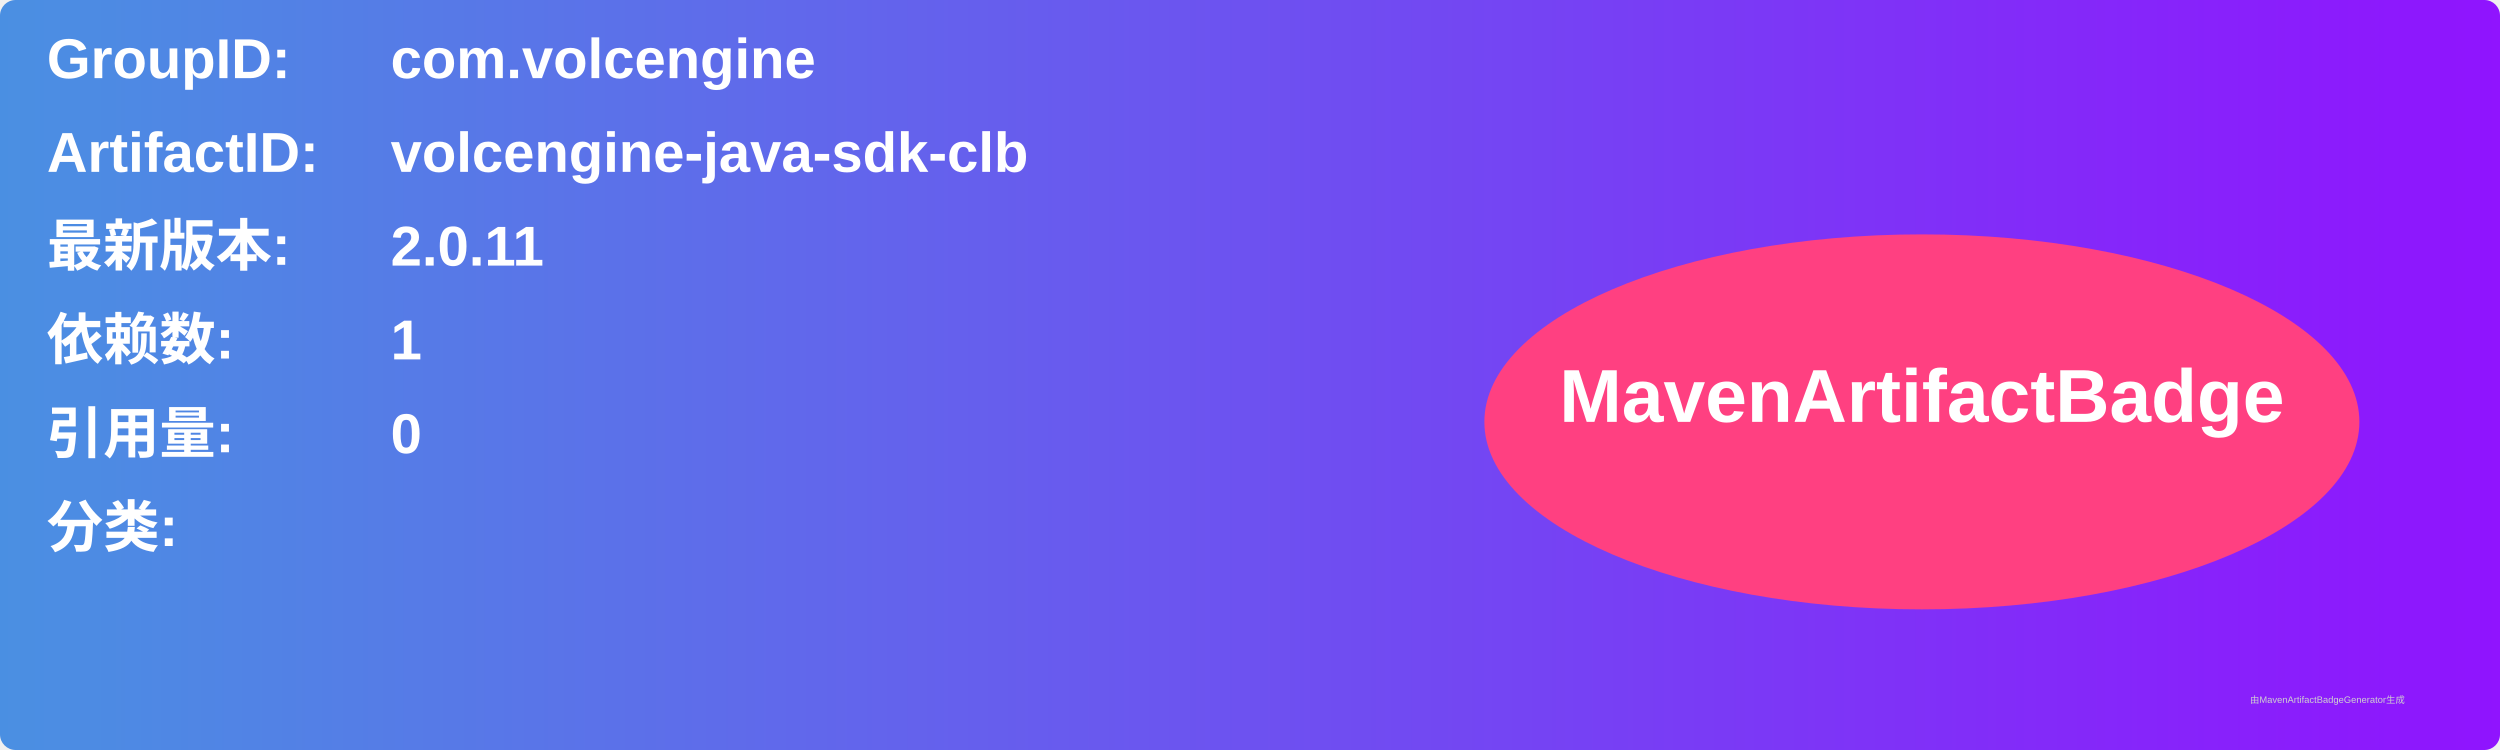
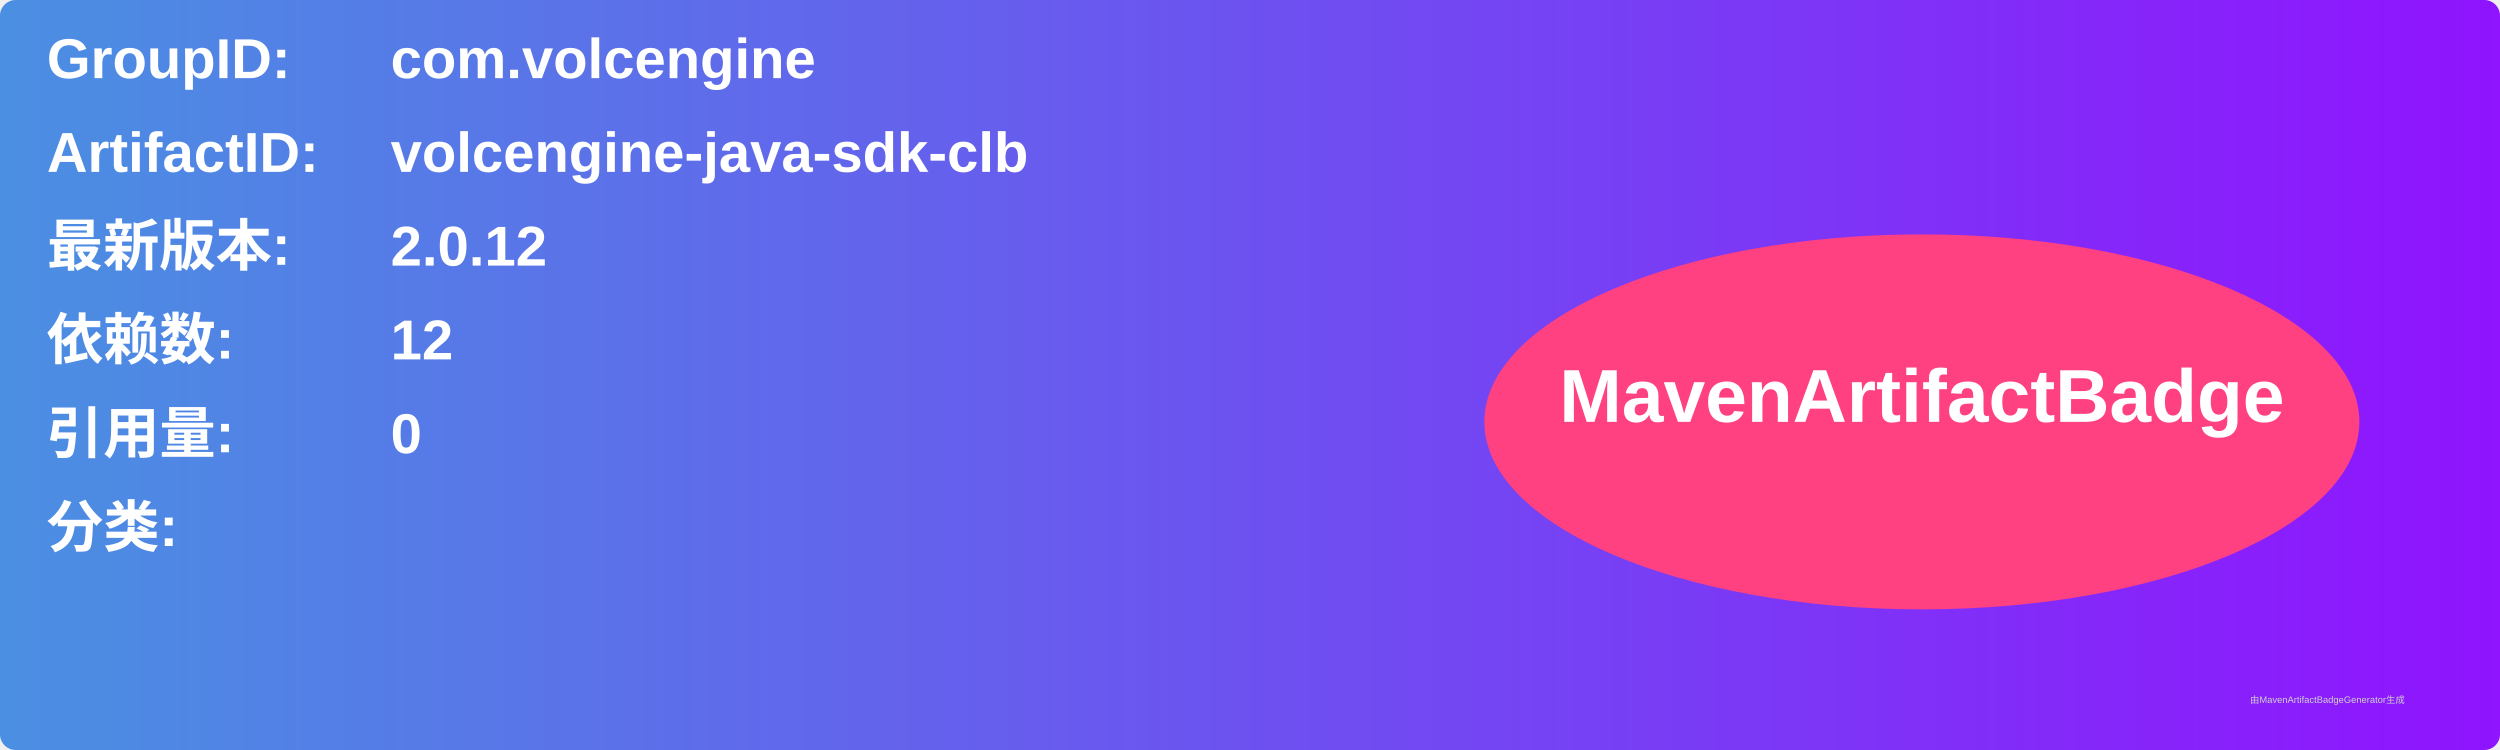
<svg xmlns="http://www.w3.org/2000/svg" width="800" height="240" viewBox="0 0 800 240">
  <linearGradient id="grad" x1="0%" y1="0%" x2="100%" y2="0%">
    <stop offset="0%" stop-color="#4a90e2" />
    <stop offset="100%" stop-color="#9013fe" />
  </linearGradient>
  <rect width="100%" height="100%" rx="5" ry="5" fill="url(#grad)" />
  <g transform="translate(15, 15)">
    <text x="0" y="10" font-family="Arial" font-size="18" fill="white" font-weight="bold" width="260">GroupID:</text>
    <text x="110" y="10" font-family="Arial" font-size="18" fill="white" font-weight="bold" width="460">com.volcengine</text>
    <text x="0" y="40" font-family="Arial" font-size="18" fill="white" font-weight="bold" width="260">ArtifactID:</text>
    <text x="110" y="40" font-family="Arial" font-size="18" fill="white" font-weight="bold" width="460">volcengine-java-sdk-clb</text>
    <text x="0" y="70" font-family="Arial" font-size="18" fill="white" font-weight="bold">最新版本:</text>
    <text x="110" y="70" font-family="Arial" font-size="18" fill="white" font-weight="bold">
-       <tspan font-weight="bold">2.0.11</tspan>
+       <tspan font-weight="bold">2.0.12</tspan>
    </text>
    <text x="0" y="100" font-family="Arial" font-size="18" fill="white" font-weight="bold">依赖数: </text>
    <text x="110" y="100" font-family="Arial" font-size="18" fill="white">
-       <tspan font-weight="bold">1</tspan>
+       <tspan font-weight="bold">12</tspan>
    </text>
    <text x="0" y="130" font-family="Arial" font-size="18" fill="white" font-weight="bold">引用量: </text>
    <text x="110" y="130" font-family="Arial" font-size="18" fill="white">
      <tspan font-weight="bold">0</tspan>
    </text>
    <text x="0" y="160" font-family="Arial" font-size="18" fill="white" font-weight="bold">分类:</text>
    <text x="10" y="190" font-family="Arial" font-size="10" fill="white">
      <tspan font-weight="bold" />
    </text>
    <ellipse cx="600" cy="120" rx="140" ry="60" fill="#ff4081" />
    <text x="600" y="120" text-anchor="middle" font-family="Arial" font-size="24" fill="white" font-weight="bold">MavenArtifactBadge</text>
  </g>
  <text x="720" y="225" font-family="Arial" font-size="3" fill="#d0d0d0">由MavenArtifactBadgeGenerator生成</text>
</svg>
